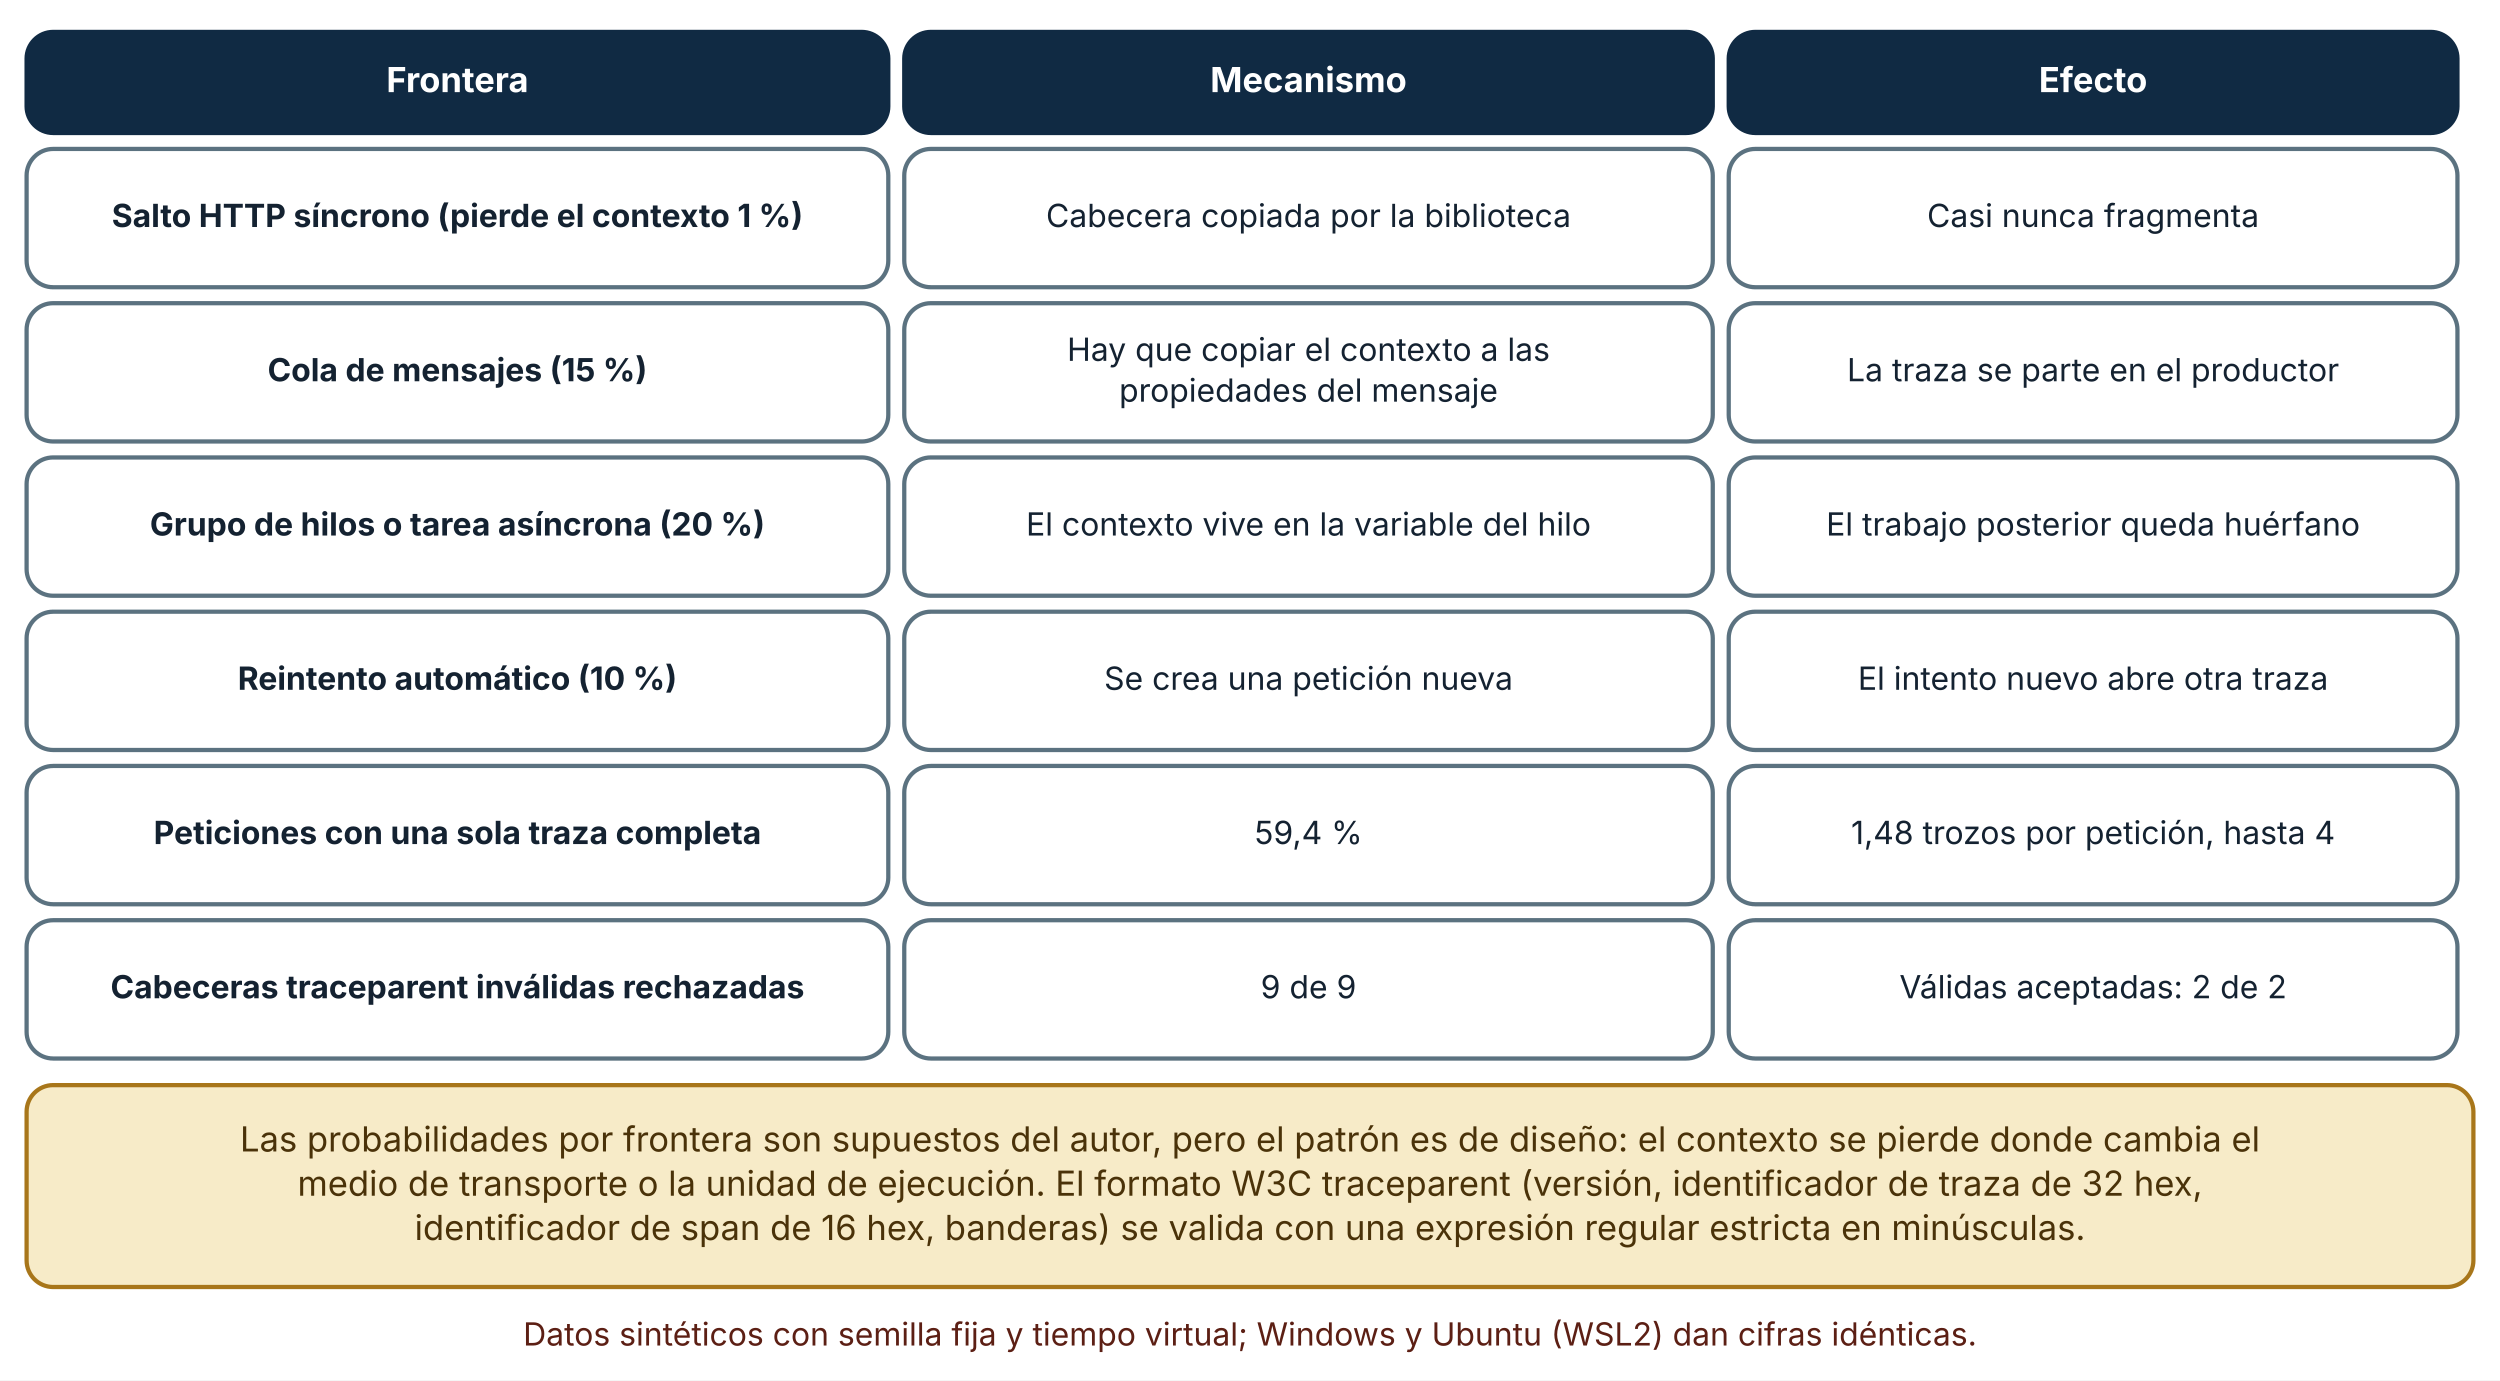
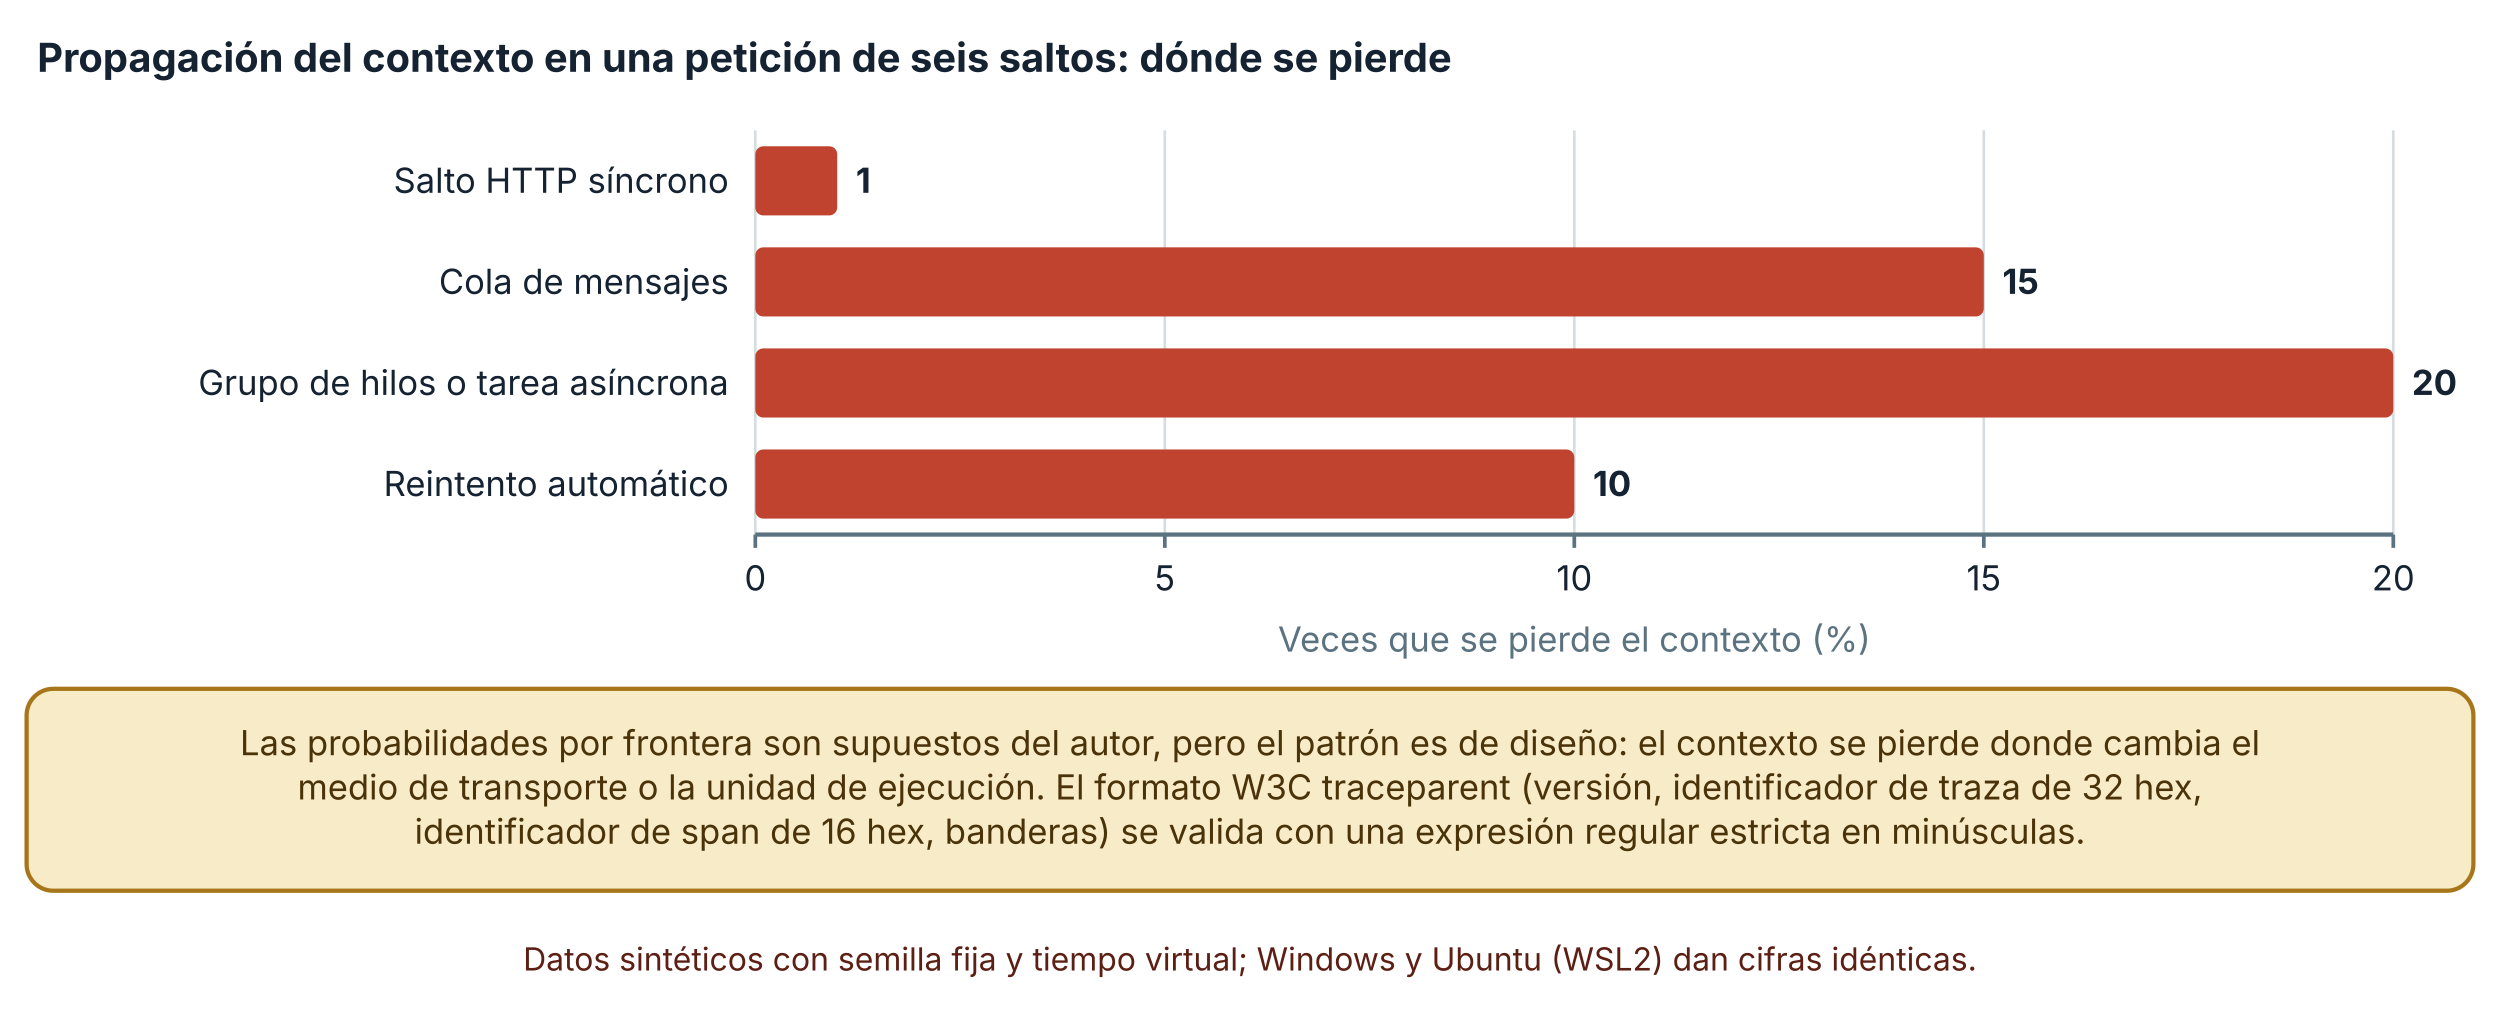
- <svg xmlns="http://www.w3.org/2000/svg" viewBox="0 0 940 519" width="940" height="519" role="img" aria-labelledby="t d" font-family="Inter, 'Segoe UI', system-ui, -apple-system, sans-serif">
+ <svg xmlns="http://www.w3.org/2000/svg" viewBox="0 0 940 382" width="940" height="382" role="img" aria-labelledby="t d" font-family="Inter, 'Segoe UI', system-ui, -apple-system, sans-serif">
  <defs>
    <marker id="arrow" viewBox="0 0 10 10" refX="9" refY="5" markerWidth="8" markerHeight="8" orient="auto-start-reverse">
      <path d="M0,0 L10,5 L0,10 z" fill="#32505f" />
    </marker>
    <marker id="arrow-coral" viewBox="0 0 10 10" refX="9" refY="5" markerWidth="8" markerHeight="8" orient="auto-start-reverse">
      <path d="M0,0 L10,5 L0,10 z" fill="#c0432f" />
    </marker>
  </defs>
-   <rect width="940" height="519" fill="#ffffff" />
-   <rect x="10" y="12" width="324" height="38" rx="10" fill="#102a43" stroke="#102a43" stroke-width="1.6" />
-   <text x="172" y="34.64" font-size="13" text-anchor="middle" font-weight="700" fill="#ffffff">
-     <tspan x="172" dy="0">Frontera</tspan>
+   <rect width="940" height="382" fill="#ffffff" />
+   <text x="14" y="27" font-size="15" text-anchor="start" font-weight="700" fill="#142231">
+     <tspan x="14" dy="0">Propagación del contexto en una petición de seis saltos: dónde se pierde</tspan>
  </text>
-   <rect x="340" y="12" width="304" height="38" rx="10" fill="#102a43" stroke="#102a43" stroke-width="1.6" />
-   <text x="492" y="34.64" font-size="13" text-anchor="middle" font-weight="700" fill="#ffffff">
-     <tspan x="492" dy="0">Mecanismo</tspan>
+   <line x1="284" y1="49" x2="284" y2="201" stroke="#d5dde1" stroke-width="1" />
+   <line x1="284" y1="201" x2="284" y2="206" stroke="#5b7280" stroke-width="1.4" />
+   <text x="284" y="222" font-size="13" text-anchor="middle" font-weight="400" fill="#142231">
+     <tspan x="284" dy="0">0</tspan>
  </text>
-   <rect x="650" y="12" width="274" height="38" rx="10" fill="#102a43" stroke="#102a43" stroke-width="1.6" />
-   <text x="787" y="34.64" font-size="13" text-anchor="middle" font-weight="700" fill="#ffffff">
-     <tspan x="787" dy="0">Efecto</tspan>
+   <line x1="437.97" y1="49" x2="437.97" y2="201" stroke="#d5dde1" stroke-width="1" />
+   <line x1="437.97" y1="201" x2="437.97" y2="206" stroke="#5b7280" stroke-width="1.4" />
+   <text x="437.97" y="222" font-size="13" text-anchor="middle" font-weight="400" fill="#142231">
+     <tspan x="437.97" dy="0">5</tspan>
  </text>
-   <rect x="10" y="56" width="324" height="52" rx="10" fill="#ffffff" stroke="#5b7280" stroke-width="1.6" />
-   <text x="172" y="85.36" font-size="12" text-anchor="middle" font-weight="700" fill="#142231">
-     <tspan x="172" dy="0">Salto HTTP síncrono (pierde el contexto 1 %)</tspan>
+   <line x1="591.94" y1="49" x2="591.94" y2="201" stroke="#d5dde1" stroke-width="1" />
+   <line x1="591.94" y1="201" x2="591.94" y2="206" stroke="#5b7280" stroke-width="1.4" />
+   <text x="591.94" y="222" font-size="13" text-anchor="middle" font-weight="400" fill="#142231">
+     <tspan x="591.94" dy="0">10</tspan>
  </text>
-   <rect x="340" y="56" width="304" height="52" rx="10" fill="#ffffff" stroke="#5b7280" stroke-width="1.6" />
-   <text x="492" y="85.36" font-size="12" text-anchor="middle" font-weight="400" fill="#142231">
-     <tspan x="492" dy="0">Cabecera copiada por la biblioteca</tspan>
+   <line x1="745.91" y1="49" x2="745.91" y2="201" stroke="#d5dde1" stroke-width="1" />
+   <line x1="745.91" y1="201" x2="745.91" y2="206" stroke="#5b7280" stroke-width="1.4" />
+   <text x="745.91" y="222" font-size="13" text-anchor="middle" font-weight="400" fill="#142231">
+     <tspan x="745.91" dy="0">15</tspan>
  </text>
-   <rect x="650" y="56" width="274" height="52" rx="10" fill="#ffffff" stroke="#5b7280" stroke-width="1.6" />
-   <text x="787" y="85.36" font-size="12" text-anchor="middle" font-weight="400" fill="#142231">
-     <tspan x="787" dy="0">Casi nunca fragmenta</tspan>
+   <line x1="899.88" y1="49" x2="899.88" y2="201" stroke="#d5dde1" stroke-width="1" />
+   <line x1="899.88" y1="201" x2="899.88" y2="206" stroke="#5b7280" stroke-width="1.4" />
+   <text x="899.88" y="222" font-size="13" text-anchor="middle" font-weight="400" fill="#142231">
+     <tspan x="899.88" dy="0">20</tspan>
  </text>
-   <rect x="10" y="114" width="324" height="52" rx="10" fill="#ffffff" stroke="#5b7280" stroke-width="1.6" />
-   <text x="172" y="143.36" font-size="12" text-anchor="middle" font-weight="700" fill="#142231">
-     <tspan x="172" dy="0">Cola de mensajes (15 %)</tspan>
+   <line x1="284" y1="201" x2="899.88" y2="201" stroke="#5b7280" stroke-width="1.6" />
+   <text x="274" y="72.5" font-size="13" text-anchor="end" font-weight="400" fill="#142231">
+     <tspan x="274" dy="0">Salto HTTP síncrono</tspan>
  </text>
-   <rect x="340" y="114" width="304" height="52" rx="10" fill="#ffffff" stroke="#5b7280" stroke-width="1.6" />
-   <text x="492" y="135.68" font-size="12" text-anchor="middle" font-weight="400" fill="#142231">
-     <tspan x="492" dy="0">Hay que copiar el contexto a las</tspan>
+   <text x="274" y="110.5" font-size="13" text-anchor="end" font-weight="400" fill="#142231">
+     <tspan x="274" dy="0">Cola de mensajes</tspan>
  </text>
-   <text x="492" y="151.04" font-size="12" text-anchor="middle" font-weight="400" fill="#142231">
-     <tspan x="492" dy="0">propiedades del mensaje</tspan>
+   <text x="274" y="148.5" font-size="13" text-anchor="end" font-weight="400" fill="#142231">
+     <tspan x="274" dy="0">Grupo de hilos o tarea asíncrona</tspan>
  </text>
-   <rect x="650" y="114" width="274" height="52" rx="10" fill="#ffffff" stroke="#5b7280" stroke-width="1.6" />
-   <text x="787" y="143.36" font-size="12" text-anchor="middle" font-weight="400" fill="#142231">
-     <tspan x="787" dy="0">La traza se parte en el productor</tspan>
+   <text x="274" y="186.5" font-size="13" text-anchor="end" font-weight="400" fill="#142231">
+     <tspan x="274" dy="0">Reintento automático</tspan>
  </text>
-   <rect x="10" y="172" width="324" height="52" rx="10" fill="#ffffff" stroke="#5b7280" stroke-width="1.6" />
-   <text x="172" y="201.36" font-size="12" text-anchor="middle" font-weight="700" fill="#142231">
-     <tspan x="172" dy="0">Grupo de hilos o tarea asíncrona (20 %)</tspan>
+   <rect x="284" y="55" width="30.794" height="26" rx="3" fill="#c0432f" />
+   <text x="321.794" y="72.5" font-size="13" text-anchor="start" font-weight="700" fill="#142231">
+     <tspan x="321.794" dy="0">1</tspan>
  </text>
-   <rect x="340" y="172" width="304" height="52" rx="10" fill="#ffffff" stroke="#5b7280" stroke-width="1.6" />
-   <text x="492" y="201.36" font-size="12" text-anchor="middle" font-weight="400" fill="#142231">
-     <tspan x="492" dy="0">El contexto vive en la variable del hilo</tspan>
+   <rect x="284" y="93" width="461.91" height="26" rx="3" fill="#c0432f" />
+   <text x="752.91" y="110.5" font-size="13" text-anchor="start" font-weight="700" fill="#142231">
+     <tspan x="752.91" dy="0">15</tspan>
  </text>
-   <rect x="650" y="172" width="274" height="52" rx="10" fill="#ffffff" stroke="#5b7280" stroke-width="1.6" />
-   <text x="787" y="201.36" font-size="12" text-anchor="middle" font-weight="400" fill="#142231">
-     <tspan x="787" dy="0">El trabajo posterior queda huérfano</tspan>
+   <rect x="284" y="131" width="615.88" height="26" rx="3" fill="#c0432f" />
+   <text x="906.88" y="148.5" font-size="13" text-anchor="start" font-weight="700" fill="#142231">
+     <tspan x="906.88" dy="0">20</tspan>
  </text>
-   <rect x="10" y="230" width="324" height="52" rx="10" fill="#ffffff" stroke="#5b7280" stroke-width="1.6" />
-   <text x="172" y="259.36" font-size="12" text-anchor="middle" font-weight="700" fill="#142231">
-     <tspan x="172" dy="0">Reintento automático (10 %)</tspan>
+   <rect x="284" y="169" width="307.94" height="26" rx="3" fill="#c0432f" />
+   <text x="598.94" y="186.5" font-size="13" text-anchor="start" font-weight="700" fill="#142231">
+     <tspan x="598.94" dy="0">10</tspan>
  </text>
-   <rect x="340" y="230" width="304" height="52" rx="10" fill="#ffffff" stroke="#5b7280" stroke-width="1.6" />
-   <text x="492" y="259.36" font-size="12" text-anchor="middle" font-weight="400" fill="#142231">
-     <tspan x="492" dy="0">Se crea una petición nueva</tspan>
+   <text x="591.94" y="245" font-size="13" text-anchor="middle" font-weight="400" fill="#5b7280">
+     <tspan x="591.94" dy="0">Veces que se pierde el contexto (%)</tspan>
  </text>
-   <rect x="650" y="230" width="274" height="52" rx="10" fill="#ffffff" stroke="#5b7280" stroke-width="1.6" />
-   <text x="787" y="259.36" font-size="12" text-anchor="middle" font-weight="400" fill="#142231">
-     <tspan x="787" dy="0">El intento nuevo abre otra traza</tspan>
-   </text>
-   <rect x="10" y="288" width="324" height="52" rx="10" fill="#ffffff" stroke="#5b7280" stroke-width="1.6" />
-   <text x="172" y="317.36" font-size="12" text-anchor="middle" font-weight="700" fill="#142231">
-     <tspan x="172" dy="0">Peticiones con una sola traza completa</tspan>
-   </text>
-   <rect x="340" y="288" width="304" height="52" rx="10" fill="#ffffff" stroke="#5b7280" stroke-width="1.6" />
-   <text x="492" y="317.36" font-size="12" text-anchor="middle" font-weight="400" fill="#142231">
-     <tspan x="492" dy="0">59,4 %</tspan>
-   </text>
-   <rect x="650" y="288" width="274" height="52" rx="10" fill="#ffffff" stroke="#5b7280" stroke-width="1.6" />
-   <text x="787" y="317.36" font-size="12" text-anchor="middle" font-weight="400" fill="#142231">
-     <tspan x="787" dy="0">1,48 trozos por petición, hasta 4</tspan>
-   </text>
-   <rect x="10" y="346" width="324" height="52" rx="10" fill="#ffffff" stroke="#5b7280" stroke-width="1.6" />
-   <text x="172" y="375.36" font-size="12" text-anchor="middle" font-weight="700" fill="#142231">
-     <tspan x="172" dy="0">Cabeceras traceparent inválidas rechazadas</tspan>
-   </text>
-   <rect x="340" y="346" width="304" height="52" rx="10" fill="#ffffff" stroke="#5b7280" stroke-width="1.6" />
-   <text x="492" y="375.36" font-size="12" text-anchor="middle" font-weight="400" fill="#142231">
-     <tspan x="492" dy="0">9 de 9</tspan>
-   </text>
-   <rect x="650" y="346" width="274" height="52" rx="10" fill="#ffffff" stroke="#5b7280" stroke-width="1.6" />
-   <text x="787" y="375.36" font-size="12" text-anchor="middle" font-weight="400" fill="#142231">
-     <tspan x="787" dy="0">Válidas aceptadas: 2 de 2</tspan>
-   </text>
-   <rect x="10" y="408" width="920" height="75.92" rx="10" fill="#f7ebc8" stroke="#a8761a" stroke-width="1.6" />
-   <text x="470" y="432.96" font-size="13" text-anchor="middle" font-weight="400" fill="#4a3209">
+   <rect x="10" y="259" width="920" height="75.92" rx="10" fill="#f7ebc8" stroke="#a8761a" stroke-width="1.6" />
+   <text x="470" y="283.96" font-size="13" text-anchor="middle" font-weight="400" fill="#4a3209">
    <tspan x="470" dy="0">Las probabilidades por frontera son supuestos del autor, pero el patrón es de diseño: el contexto se pierde donde cambia el</tspan>
  </text>
-   <text x="470" y="449.6" font-size="13" text-anchor="middle" font-weight="400" fill="#4a3209">
+   <text x="470" y="300.6" font-size="13" text-anchor="middle" font-weight="400" fill="#4a3209">
    <tspan x="470" dy="0">medio de transporte o la unidad de ejecución. El formato W3C traceparent (versión, identificador de traza de 32 hex,</tspan>
  </text>
-   <text x="470" y="466.24" font-size="13" text-anchor="middle" font-weight="400" fill="#4a3209">
+   <text x="470" y="317.24" font-size="13" text-anchor="middle" font-weight="400" fill="#4a3209">
    <tspan x="470" dy="0">identificador de span de 16 hex, banderas) se valida con una expresión regular estricta en minúsculas.</tspan>
  </text>
-   <text x="470" y="505.92" font-size="12" text-anchor="middle" font-weight="400" fill="#5c1f14">
+   <text x="470" y="364.92" font-size="12" text-anchor="middle" font-weight="400" fill="#5c1f14">
    <tspan x="470" dy="0">Datos sintéticos con semilla fija y tiempo virtual; Windows y Ubuntu (WSL2) dan cifras idénticas.</tspan>
  </text>
</svg>
